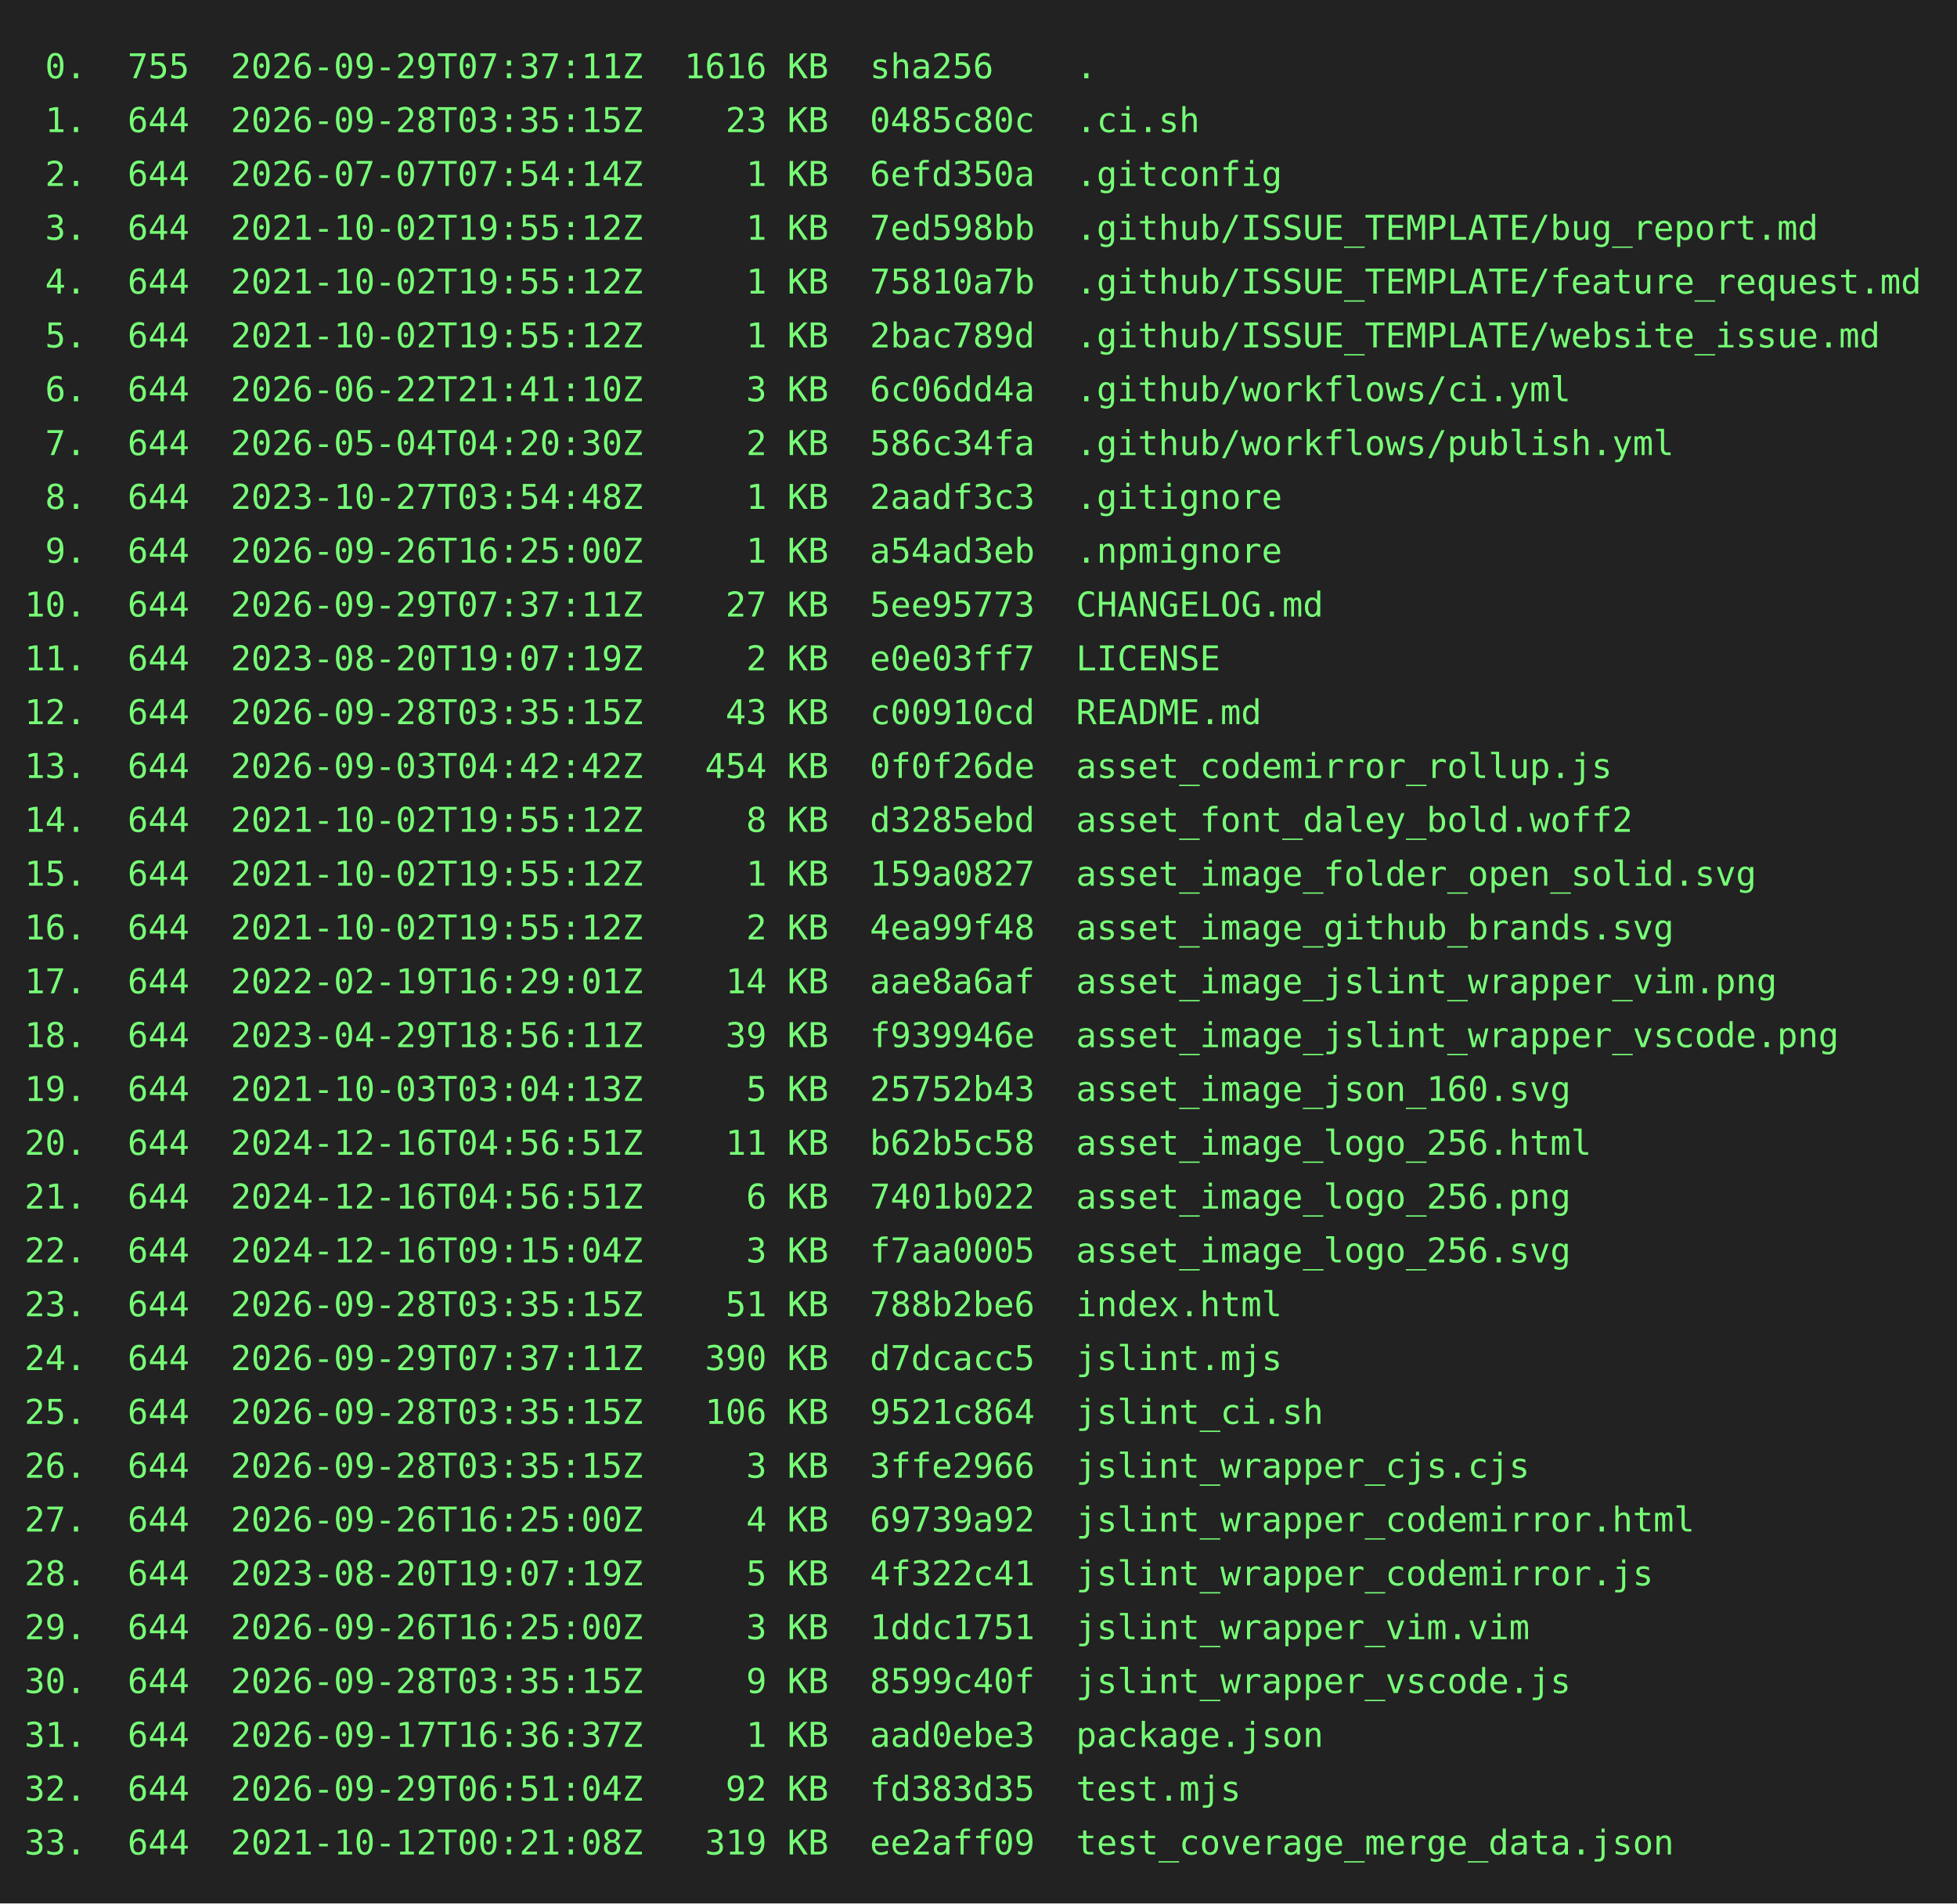
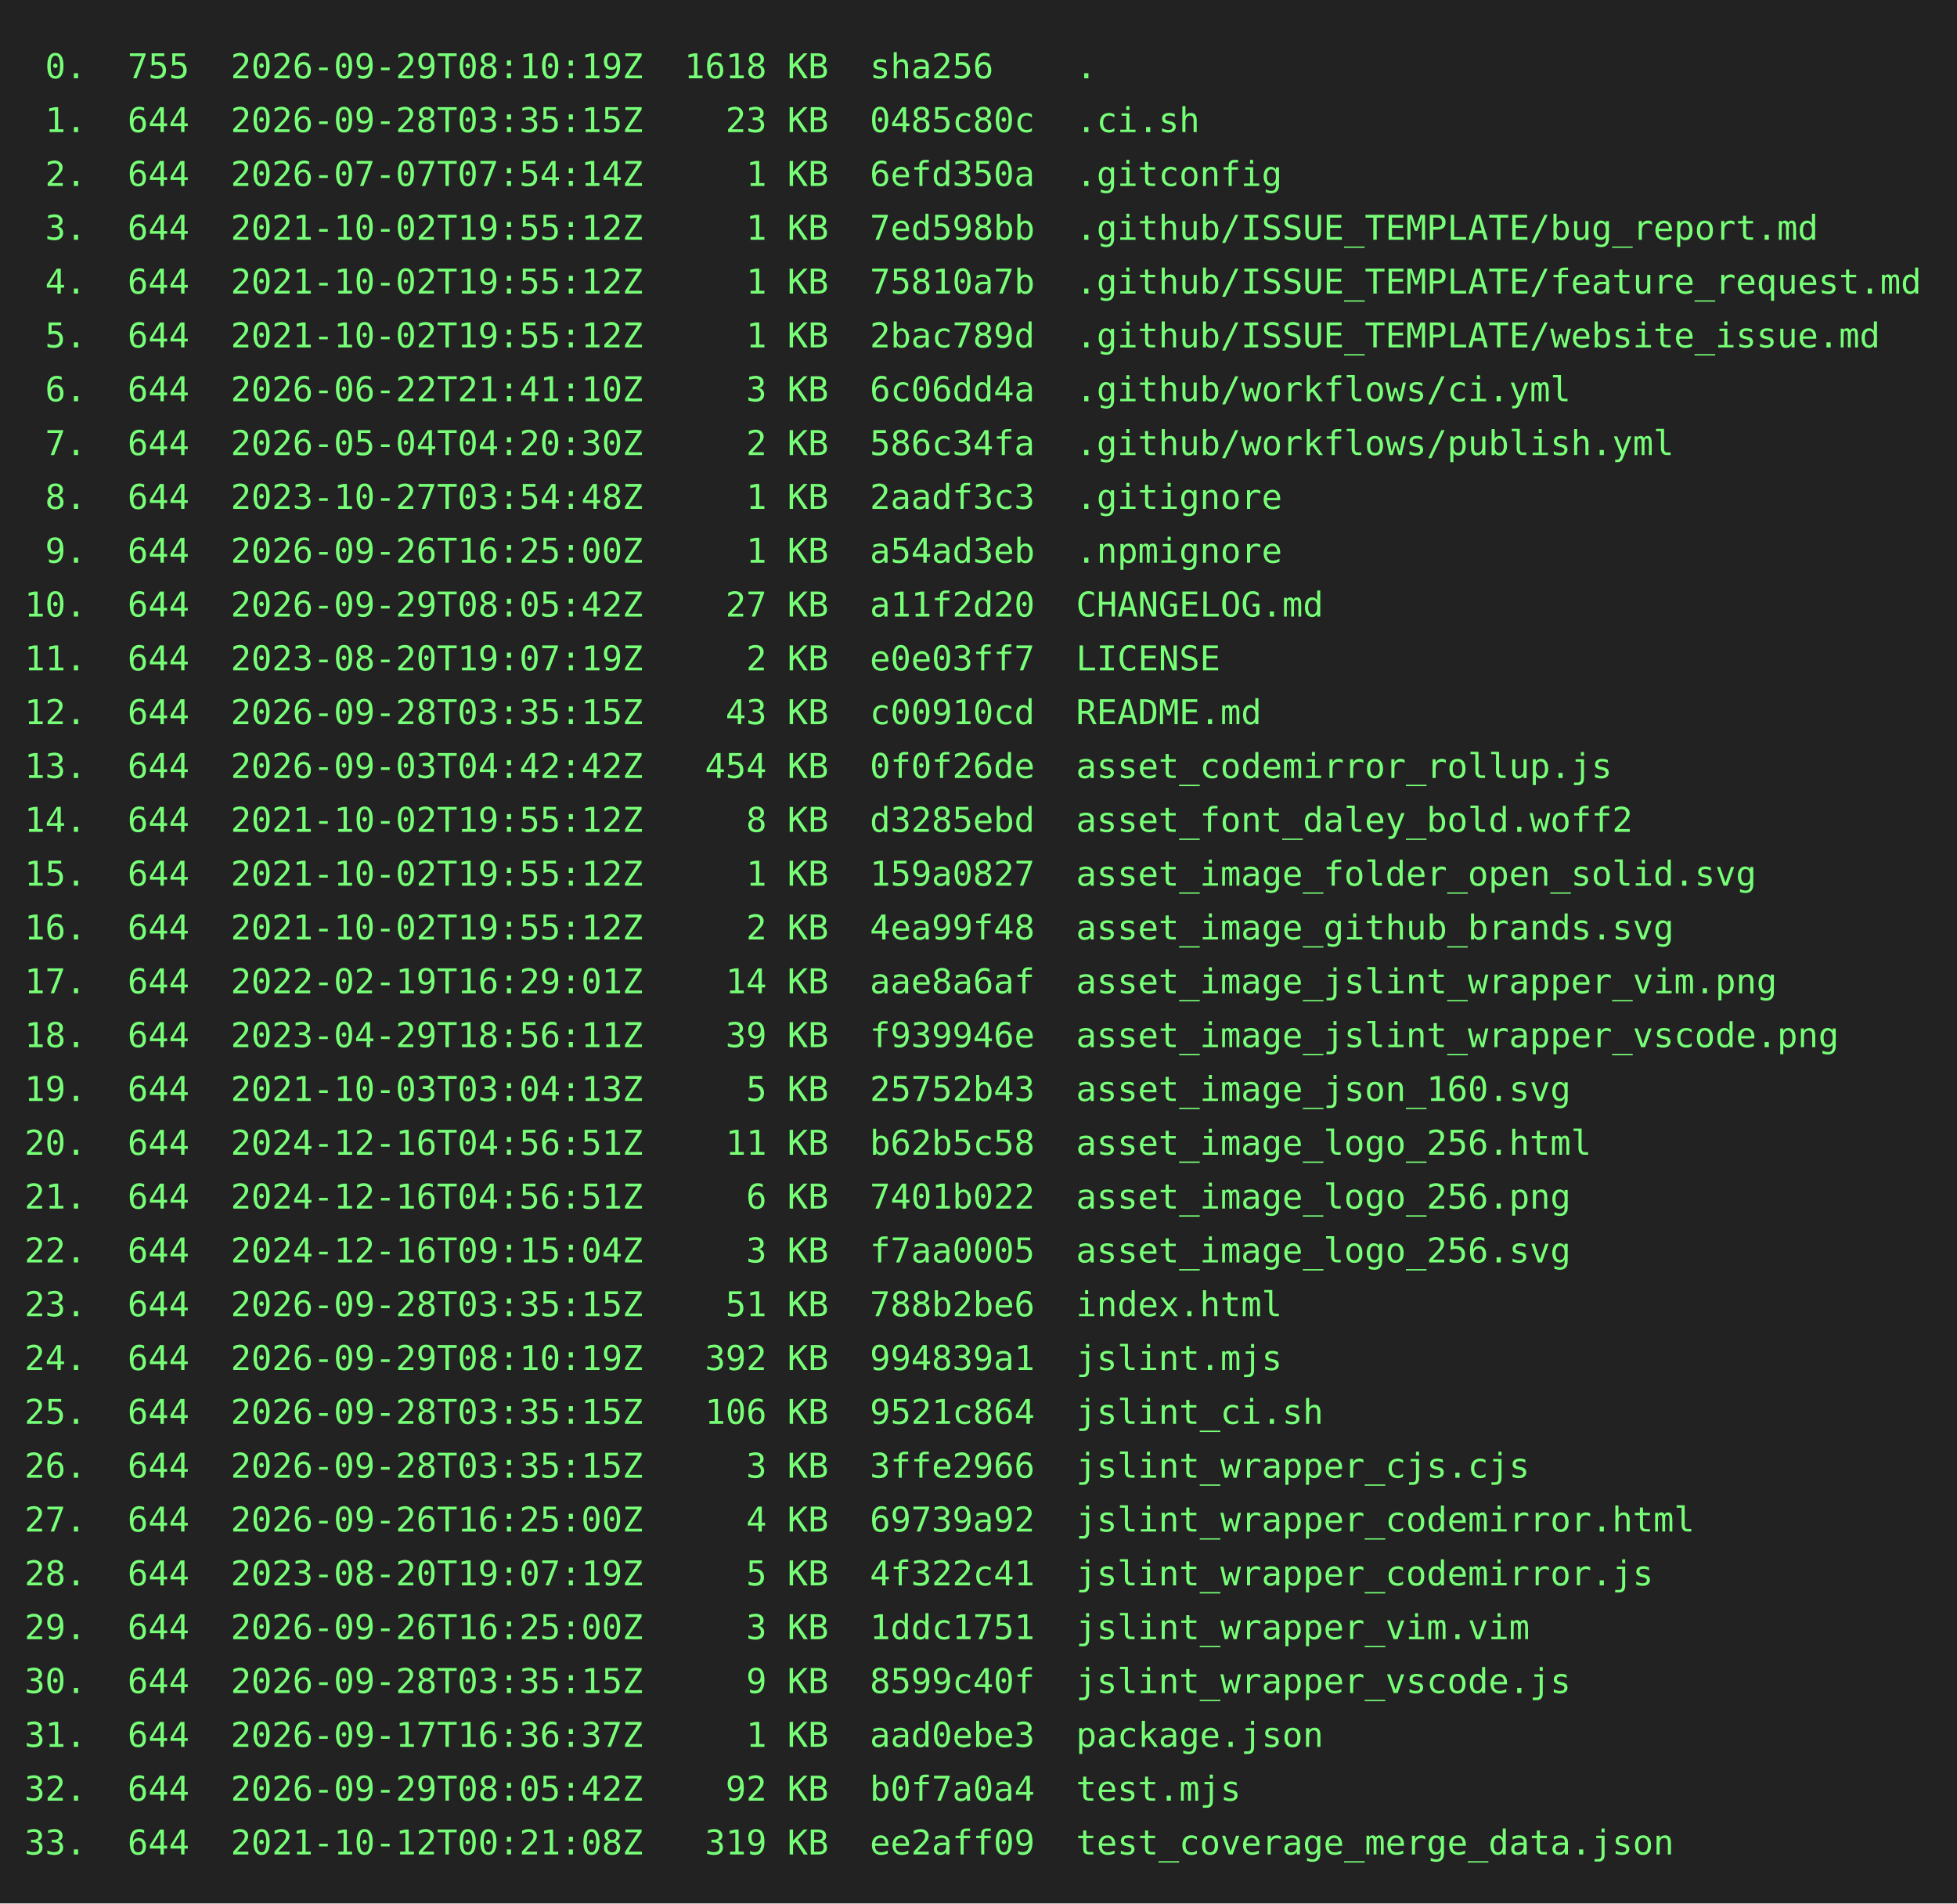
<svg xmlns="http://www.w3.org/2000/svg" height="778" width="800">
  <rect height="778" fill="#222" width="800" />
  <text fill="#7f7" font-family="consolas, menlo, monospace" font-size="14" xml:space="preserve">
-     <tspan lengthAdjust="spacingAndGlyphs" textLength="768" x="10" y="32"> 0.  755  2026-09-29T07:37:11Z  1616 KB  sha256    .                                             </tspan>
+     <tspan lengthAdjust="spacingAndGlyphs" textLength="768" x="10" y="32"> 0.  755  2026-09-29T08:10:19Z  1618 KB  sha256    .                                             </tspan>
    <tspan lengthAdjust="spacingAndGlyphs" textLength="768" x="10" y="54"> 1.  644  2026-09-28T03:35:15Z    23 KB  0485c80c  .ci.sh                                        </tspan>
    <tspan lengthAdjust="spacingAndGlyphs" textLength="768" x="10" y="76"> 2.  644  2026-07-07T07:54:14Z     1 KB  6efd350a  .gitconfig                                    </tspan>
    <tspan lengthAdjust="spacingAndGlyphs" textLength="768" x="10" y="98"> 3.  644  2021-10-02T19:55:12Z     1 KB  7ed598bb  .github/ISSUE_TEMPLATE/bug_report.md          </tspan>
    <tspan lengthAdjust="spacingAndGlyphs" textLength="768" x="10" y="120"> 4.  644  2021-10-02T19:55:12Z     1 KB  75810a7b  .github/ISSUE_TEMPLATE/feature_request.md     </tspan>
    <tspan lengthAdjust="spacingAndGlyphs" textLength="768" x="10" y="142"> 5.  644  2021-10-02T19:55:12Z     1 KB  2bac789d  .github/ISSUE_TEMPLATE/website_issue.md       </tspan>
    <tspan lengthAdjust="spacingAndGlyphs" textLength="768" x="10" y="164"> 6.  644  2026-06-22T21:41:10Z     3 KB  6c06dd4a  .github/workflows/ci.yml                      </tspan>
    <tspan lengthAdjust="spacingAndGlyphs" textLength="768" x="10" y="186"> 7.  644  2026-05-04T04:20:30Z     2 KB  586c34fa  .github/workflows/publish.yml                 </tspan>
    <tspan lengthAdjust="spacingAndGlyphs" textLength="768" x="10" y="208"> 8.  644  2023-10-27T03:54:48Z     1 KB  2aadf3c3  .gitignore                                    </tspan>
    <tspan lengthAdjust="spacingAndGlyphs" textLength="768" x="10" y="230"> 9.  644  2026-09-26T16:25:00Z     1 KB  a54ad3eb  .npmignore                                    </tspan>
-     <tspan lengthAdjust="spacingAndGlyphs" textLength="768" x="10" y="252">10.  644  2026-09-29T07:37:11Z    27 KB  5ee95773  CHANGELOG.md                                  </tspan>
+     <tspan lengthAdjust="spacingAndGlyphs" textLength="768" x="10" y="252">10.  644  2026-09-29T08:05:42Z    27 KB  a11f2d20  CHANGELOG.md                                  </tspan>
    <tspan lengthAdjust="spacingAndGlyphs" textLength="768" x="10" y="274">11.  644  2023-08-20T19:07:19Z     2 KB  e0e03ff7  LICENSE                                       </tspan>
    <tspan lengthAdjust="spacingAndGlyphs" textLength="768" x="10" y="296">12.  644  2026-09-28T03:35:15Z    43 KB  c00910cd  README.md                                     </tspan>
    <tspan lengthAdjust="spacingAndGlyphs" textLength="768" x="10" y="318">13.  644  2026-09-03T04:42:42Z   454 KB  0f0f26de  asset_codemirror_rollup.js                    </tspan>
    <tspan lengthAdjust="spacingAndGlyphs" textLength="768" x="10" y="340">14.  644  2021-10-02T19:55:12Z     8 KB  d3285ebd  asset_font_daley_bold.woff2                   </tspan>
    <tspan lengthAdjust="spacingAndGlyphs" textLength="768" x="10" y="362">15.  644  2021-10-02T19:55:12Z     1 KB  159a0827  asset_image_folder_open_solid.svg             </tspan>
    <tspan lengthAdjust="spacingAndGlyphs" textLength="768" x="10" y="384">16.  644  2021-10-02T19:55:12Z     2 KB  4ea99f48  asset_image_github_brands.svg                 </tspan>
    <tspan lengthAdjust="spacingAndGlyphs" textLength="768" x="10" y="406">17.  644  2022-02-19T16:29:01Z    14 KB  aae8a6af  asset_image_jslint_wrapper_vim.png            </tspan>
    <tspan lengthAdjust="spacingAndGlyphs" textLength="768" x="10" y="428">18.  644  2023-04-29T18:56:11Z    39 KB  f939946e  asset_image_jslint_wrapper_vscode.png         </tspan>
    <tspan lengthAdjust="spacingAndGlyphs" textLength="768" x="10" y="450">19.  644  2021-10-03T03:04:13Z     5 KB  25752b43  asset_image_json_160.svg                      </tspan>
    <tspan lengthAdjust="spacingAndGlyphs" textLength="768" x="10" y="472">20.  644  2024-12-16T04:56:51Z    11 KB  b62b5c58  asset_image_logo_256.html                     </tspan>
    <tspan lengthAdjust="spacingAndGlyphs" textLength="768" x="10" y="494">21.  644  2024-12-16T04:56:51Z     6 KB  7401b022  asset_image_logo_256.png                      </tspan>
    <tspan lengthAdjust="spacingAndGlyphs" textLength="768" x="10" y="516">22.  644  2024-12-16T09:15:04Z     3 KB  f7aa0005  asset_image_logo_256.svg                      </tspan>
    <tspan lengthAdjust="spacingAndGlyphs" textLength="768" x="10" y="538">23.  644  2026-09-28T03:35:15Z    51 KB  788b2be6  index.html                                    </tspan>
-     <tspan lengthAdjust="spacingAndGlyphs" textLength="768" x="10" y="560">24.  644  2026-09-29T07:37:11Z   390 KB  d7dcacc5  jslint.mjs                                    </tspan>
+     <tspan lengthAdjust="spacingAndGlyphs" textLength="768" x="10" y="560">24.  644  2026-09-29T08:10:19Z   392 KB  994839a1  jslint.mjs                                    </tspan>
    <tspan lengthAdjust="spacingAndGlyphs" textLength="768" x="10" y="582">25.  644  2026-09-28T03:35:15Z   106 KB  9521c864  jslint_ci.sh                                  </tspan>
    <tspan lengthAdjust="spacingAndGlyphs" textLength="768" x="10" y="604">26.  644  2026-09-28T03:35:15Z     3 KB  3ffe2966  jslint_wrapper_cjs.cjs                        </tspan>
    <tspan lengthAdjust="spacingAndGlyphs" textLength="768" x="10" y="626">27.  644  2026-09-26T16:25:00Z     4 KB  69739a92  jslint_wrapper_codemirror.html                </tspan>
    <tspan lengthAdjust="spacingAndGlyphs" textLength="768" x="10" y="648">28.  644  2023-08-20T19:07:19Z     5 KB  4f322c41  jslint_wrapper_codemirror.js                  </tspan>
    <tspan lengthAdjust="spacingAndGlyphs" textLength="768" x="10" y="670">29.  644  2026-09-26T16:25:00Z     3 KB  1ddc1751  jslint_wrapper_vim.vim                        </tspan>
    <tspan lengthAdjust="spacingAndGlyphs" textLength="768" x="10" y="692">30.  644  2026-09-28T03:35:15Z     9 KB  8599c40f  jslint_wrapper_vscode.js                      </tspan>
    <tspan lengthAdjust="spacingAndGlyphs" textLength="768" x="10" y="714">31.  644  2026-09-17T16:36:37Z     1 KB  aad0ebe3  package.json                                  </tspan>
-     <tspan lengthAdjust="spacingAndGlyphs" textLength="768" x="10" y="736">32.  644  2026-09-29T06:51:04Z    92 KB  fd383d35  test.mjs                                      </tspan>
+     <tspan lengthAdjust="spacingAndGlyphs" textLength="768" x="10" y="736">32.  644  2026-09-29T08:05:42Z    92 KB  b0f7a0a4  test.mjs                                      </tspan>
    <tspan lengthAdjust="spacingAndGlyphs" textLength="768" x="10" y="758">33.  644  2021-10-12T00:21:08Z   319 KB  ee2aff09  test_coverage_merge_data.json                 </tspan>
  </text>
</svg>
